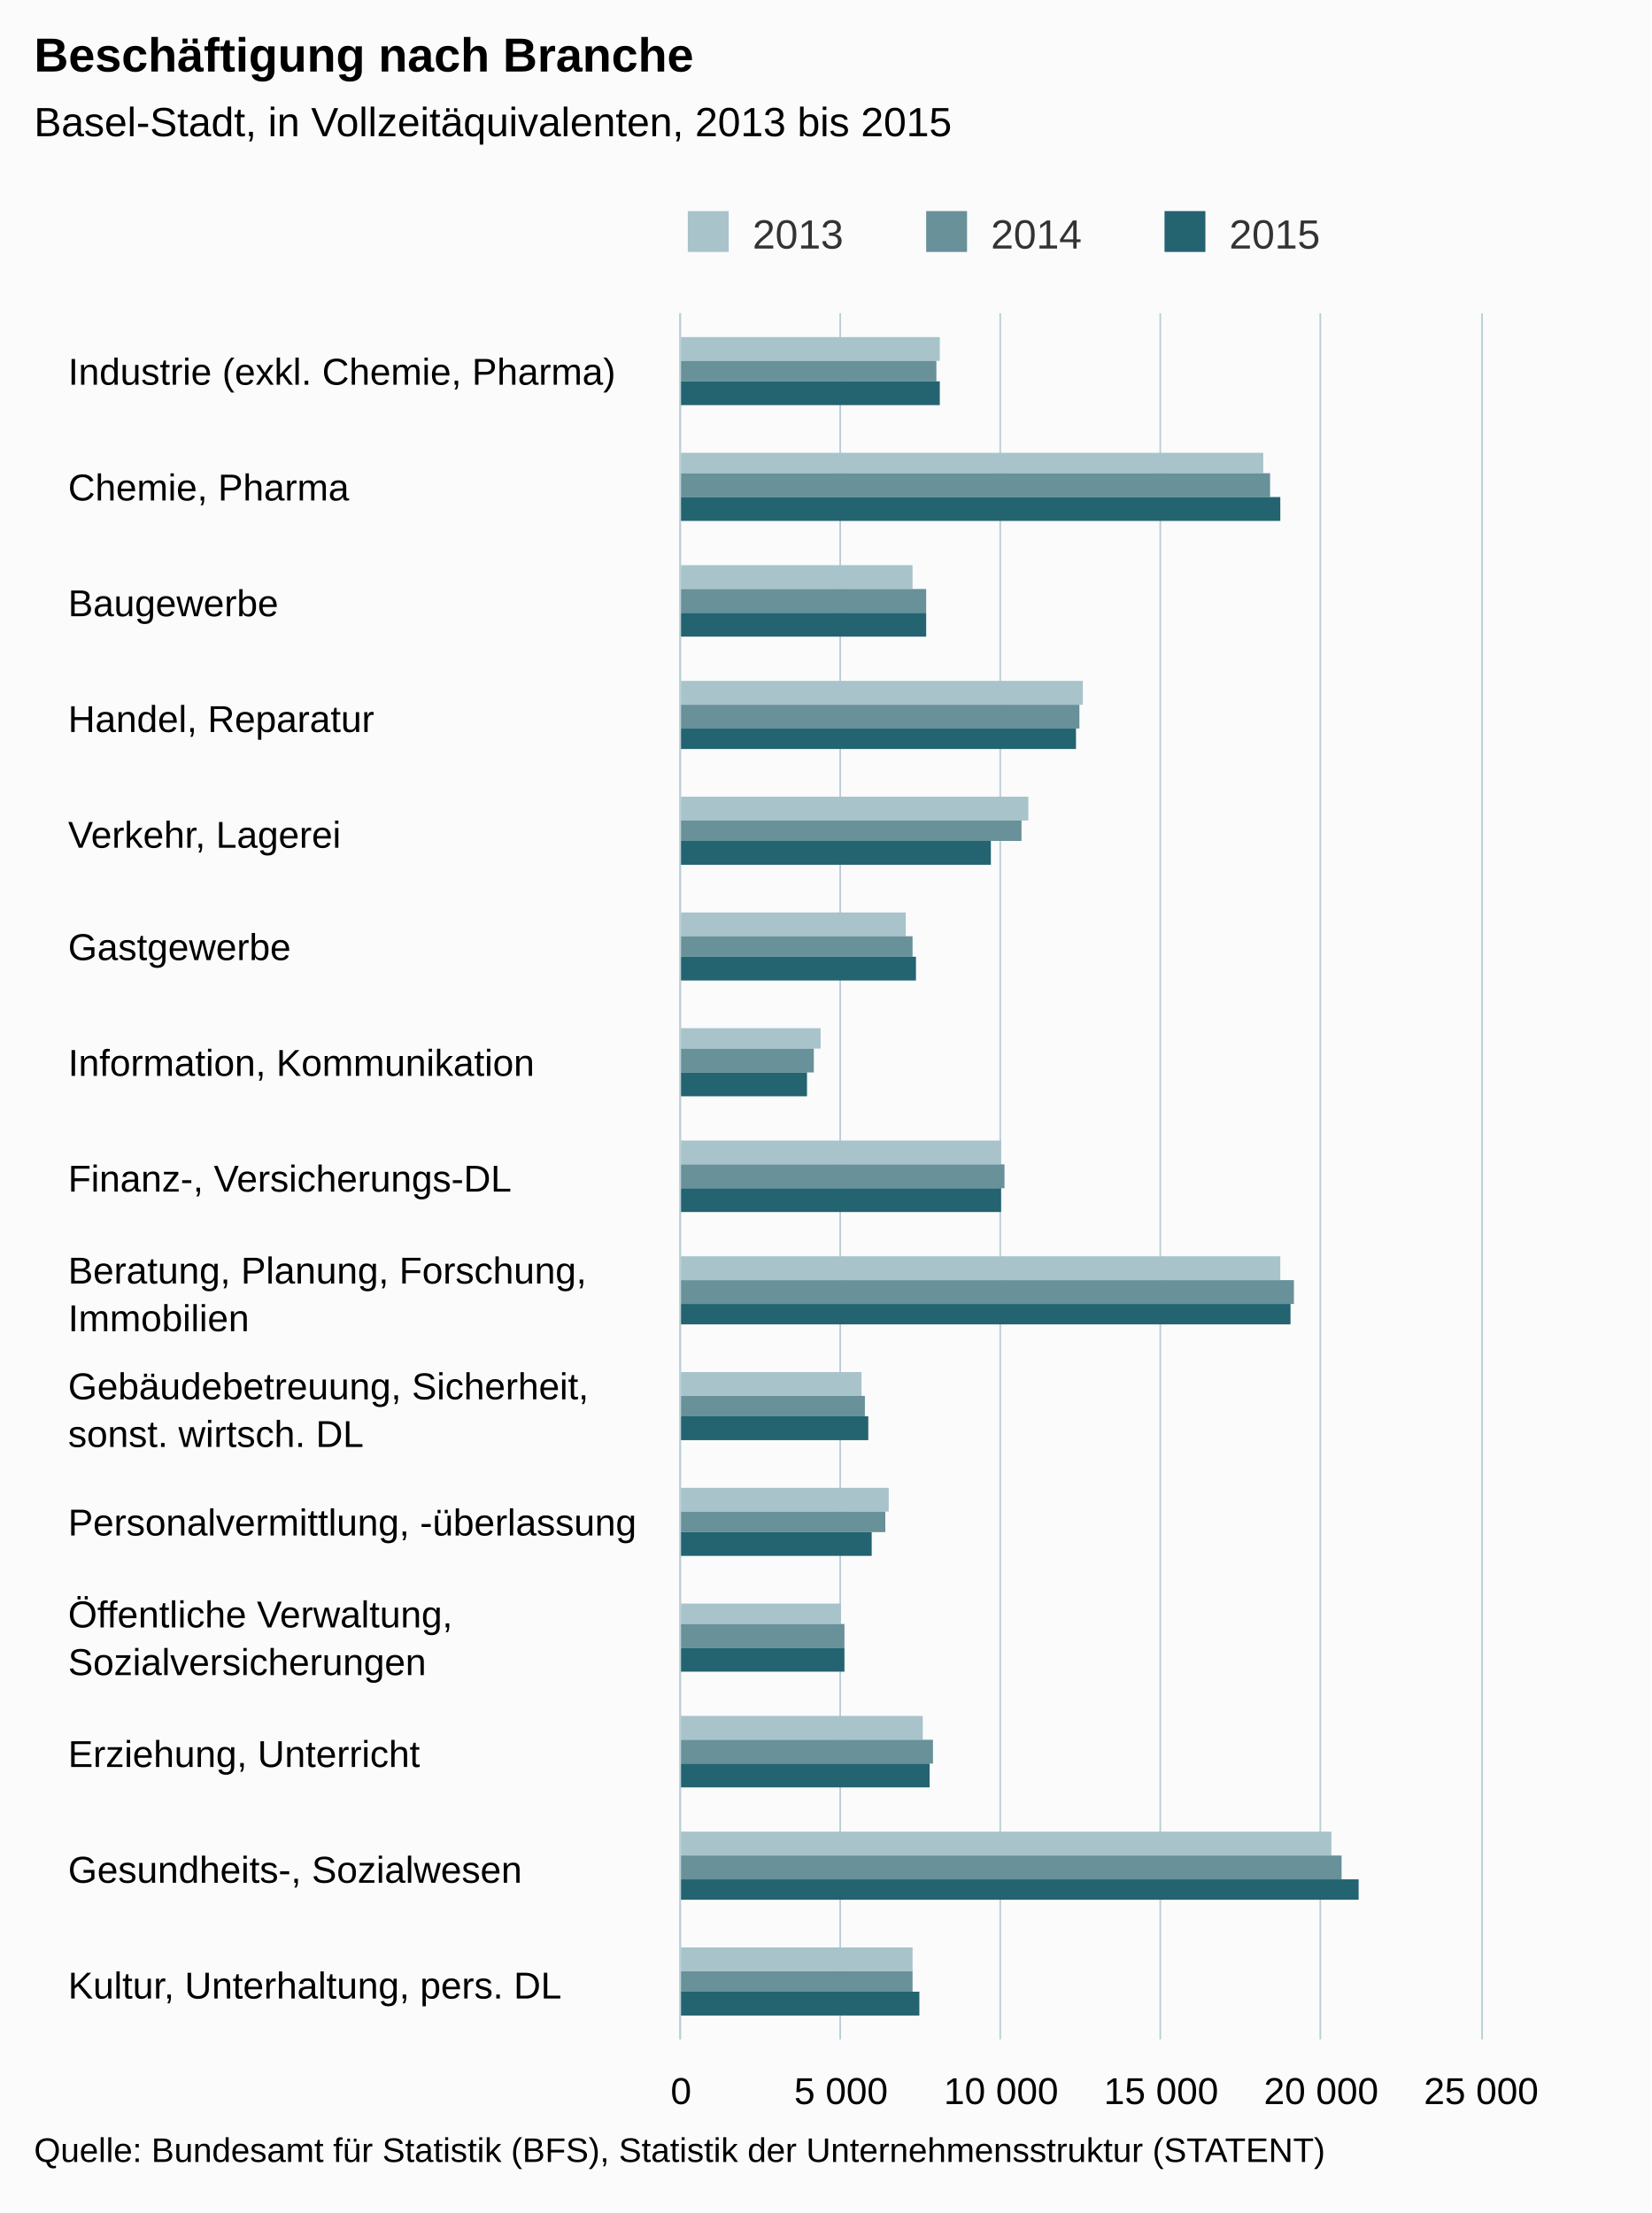
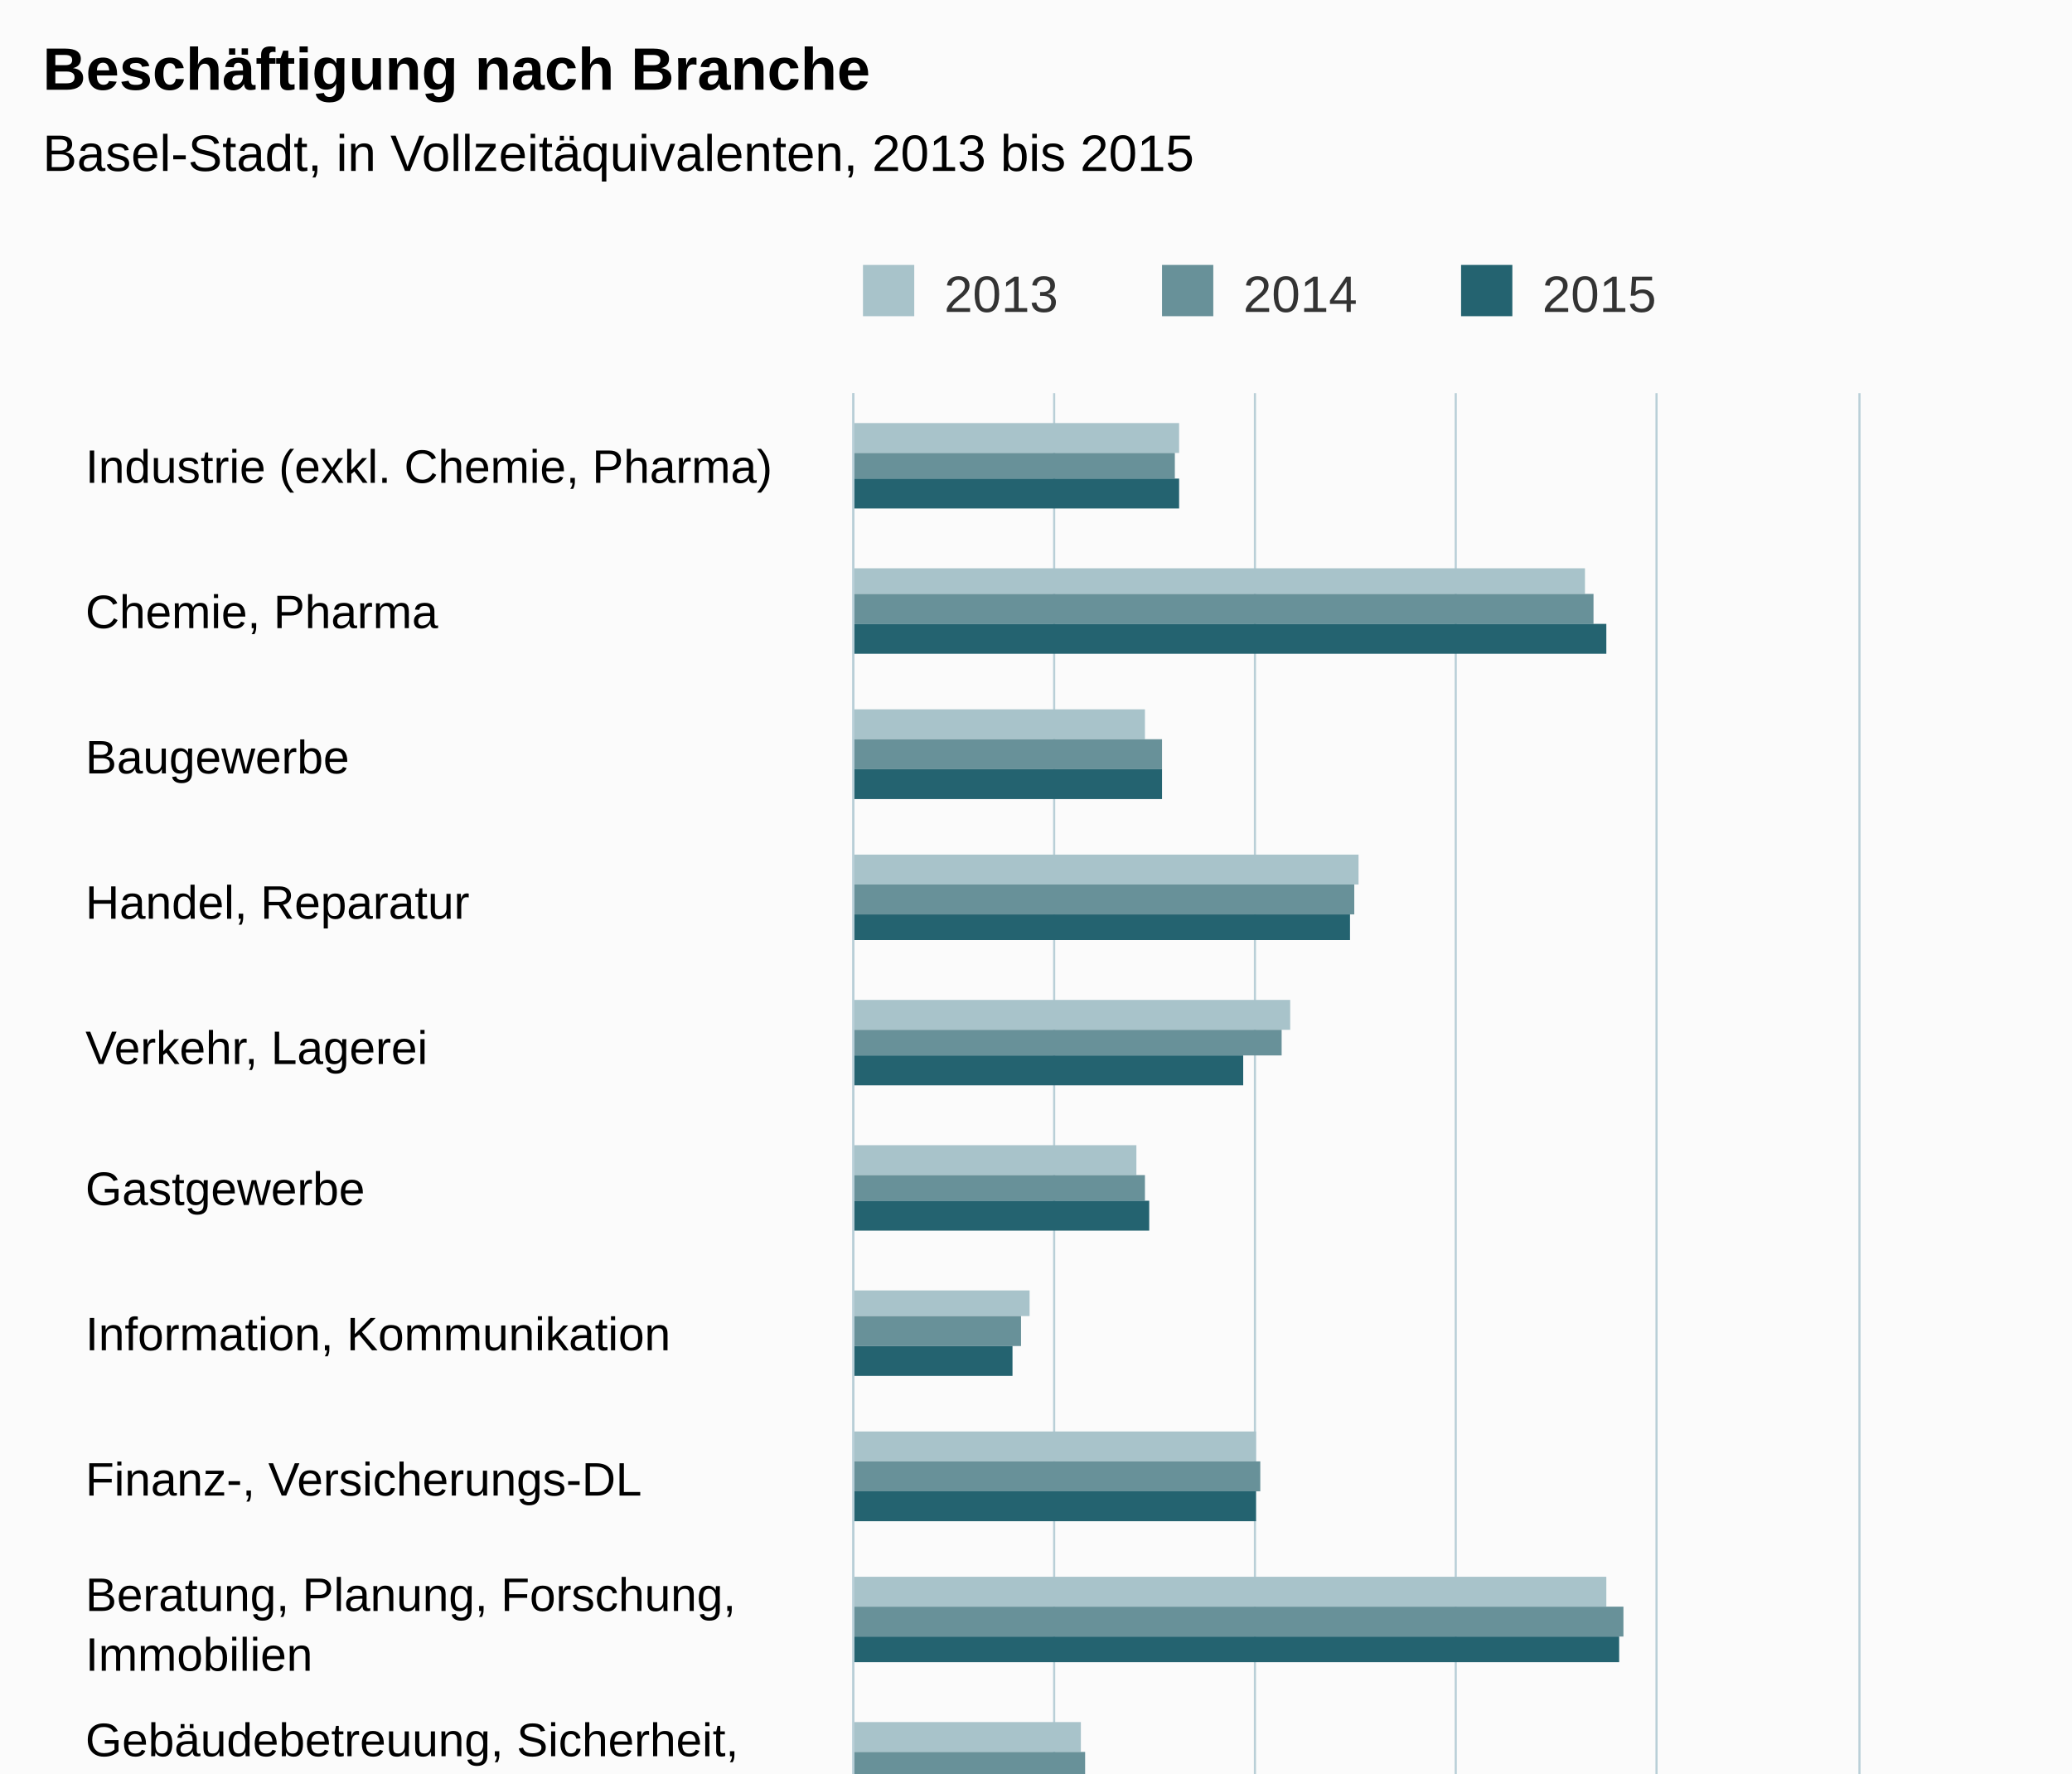
- <svg xmlns="http://www.w3.org/2000/svg" version="1.1" class="highcharts-root" style="font-family:arial;font-size:12px;" viewBox="0 0 485 650">
+ <svg xmlns="http://www.w3.org/2000/svg" version="1.1" class="highcharts-root" style="font-family:arial;font-size:12px;" viewBox="0 0 485 415">
  <defs>
    <clipPath>
      <rect x="0" y="0" width="507" height="235" fill="none" />
    </clipPath>
    <clipPath id="a">
      <rect x="0" y="0" width="507" height="235" fill="none" />
    </clipPath>
  </defs>
  <rect fill="#fbfbfb" class="highcharts-background" x="0" y="0" width="485" height="650" rx="0" ry="0" />
  <rect fill="none" class="highcharts-plot-background" x="200" y="92" width="235" height="507" />
  <g class="highcharts-pane-group" />
  <g class="highcharts-grid highcharts-xaxis-grid ">
    <path fill="none" class="highcharts-grid-line" d="M 200 126.5 L 435 126.5" opacity="1" />
    <path fill="none" class="highcharts-grid-line" d="M 200 160.5 L 435 160.5" opacity="1" />
    <path fill="none" class="highcharts-grid-line" d="M 200 193.5 L 435 193.5" opacity="1" />
    <path fill="none" class="highcharts-grid-line" d="M 200 227.5 L 435 227.5" opacity="1" />
    <path fill="none" class="highcharts-grid-line" d="M 200 261.5 L 435 261.5" opacity="1" />
    <path fill="none" class="highcharts-grid-line" d="M 200 295.5 L 435 295.5" opacity="1" />
    <path fill="none" class="highcharts-grid-line" d="M 200 329.5 L 435 329.5" opacity="1" />
    <path fill="none" class="highcharts-grid-line" d="M 200 362.5 L 435 362.5" opacity="1" />
    <path fill="none" class="highcharts-grid-line" d="M 200 396.5 L 435 396.5" opacity="1" />
    <path fill="none" class="highcharts-grid-line" d="M 200 430.5 L 435 430.5" opacity="1" />
    <path fill="none" class="highcharts-grid-line" d="M 200 464.5 L 435 464.5" opacity="1" />
    <path fill="none" class="highcharts-grid-line" d="M 200 498.5 L 435 498.5" opacity="1" />
    <path fill="none" class="highcharts-grid-line" d="M 200 531.5 L 435 531.5" opacity="1" />
    <path fill="none" class="highcharts-grid-line" d="M 200 565.5 L 435 565.5" opacity="1" />
    <path fill="none" class="highcharts-grid-line" d="M 200 599.5 L 435 599.5" opacity="1" />
    <path fill="none" class="highcharts-grid-line" d="M 200 92.5 L 435 92.5" opacity="1" />
  </g>
  <g class="highcharts-grid highcharts-yaxis-grid ">
    <path fill="none" stroke="#B9CFD7" stroke-width="0.5" class="highcharts-grid-line" d="M 199.75 92 L 199.75 599" opacity="1" />
    <path fill="none" stroke="#B9CFD7" stroke-width="0.5" class="highcharts-grid-line" d="M 246.75 92 L 246.75 599" opacity="1" />
    <path fill="none" stroke="#B9CFD7" stroke-width="0.5" class="highcharts-grid-line" d="M 293.75 92 L 293.75 599" opacity="1" />
    <path fill="none" stroke="#B9CFD7" stroke-width="0.5" class="highcharts-grid-line" d="M 340.75 92 L 340.75 599" opacity="1" />
    <path fill="none" stroke="#B9CFD7" stroke-width="0.5" class="highcharts-grid-line" d="M 387.75 92 L 387.75 599" opacity="1" />
    <path fill="none" stroke="#B9CFD7" stroke-width="0.5" class="highcharts-grid-line" d="M 435.25 92 L 435.25 599" opacity="1" />
  </g>
  <rect fill="none" class="highcharts-plot-border" x="200" y="92" width="235" height="507" />
  <g class="highcharts-axis highcharts-xaxis ">
    <path fill="none" class="highcharts-axis-line" stroke="#B9CFD7" stroke-width="0.5" d="M 199.75 92 L 199.75 599" />
  </g>
  <g class="highcharts-axis highcharts-yaxis ">
    <path fill="none" class="highcharts-axis-line" d="M 200 599 L 435 599" />
  </g>
  <g class="highcharts-series-group">
    <g class="highcharts-series highcharts-series-0 highcharts-column-series highcharts-color-undefined " transform="translate(435,599) rotate(90) scale(-1,1) scale(1 1)" clip-path="url(#a)">
      <rect x="493" y="159" width="7" height="77" fill="#A8C3CA" class="highcharts-point" />
      <rect x="460" y="64" width="6" height="172" fill="#A8C3CA" class="highcharts-point" />
      <rect x="426" y="167" width="7" height="69" fill="#A8C3CA" class="highcharts-point" />
      <rect x="392" y="117" width="7" height="119" fill="#A8C3CA" class="highcharts-point" />
      <rect x="358" y="133" width="7" height="103" fill="#A8C3CA" class="highcharts-point" />
      <rect x="324" y="169" width="7" height="67" fill="#A8C3CA" class="highcharts-point" />
      <rect x="291" y="194" width="6" height="42" fill="#A8C3CA" class="highcharts-point" />
      <rect x="257" y="141" width="7" height="95" fill="#A8C3CA" class="highcharts-point" />
      <rect x="223" y="59" width="7" height="177" fill="#A8C3CA" class="highcharts-point" />
      <rect x="189" y="182" width="7" height="54" fill="#A8C3CA" class="highcharts-point" />
      <rect x="155" y="174" width="7" height="62" fill="#A8C3CA" class="highcharts-point" />
      <rect x="122" y="188" width="6" height="48" fill="#A8C3CA" class="highcharts-point" />
      <rect x="88" y="164" width="7" height="72" fill="#A8C3CA" class="highcharts-point" />
      <rect x="54" y="44" width="7" height="192" fill="#A8C3CA" class="highcharts-point" />
      <rect x="20" y="167" width="7" height="69" fill="#A8C3CA" class="highcharts-point" />
    </g>
    <g class="highcharts-markers highcharts-series-0 highcharts-column-series highcharts-color-undefined " transform="translate(435,599) rotate(90) scale(-1,1) scale(1 1)" clip-path="none" />
    <g class="highcharts-series highcharts-series-1 highcharts-column-series highcharts-color-undefined " transform="translate(435,599) rotate(90) scale(-1,1) scale(1 1)" clip-path="url(#a)">
      <rect x="487" y="160" width="6" height="76" fill="#689199" class="highcharts-point" />
      <rect x="453" y="62" width="7" height="174" fill="#689199" class="highcharts-point" />
      <rect x="419" y="163" width="7" height="73" fill="#689199" class="highcharts-point" />
      <rect x="385" y="118" width="7" height="118" fill="#689199" class="highcharts-point" />
      <rect x="352" y="135" width="6" height="101" fill="#689199" class="highcharts-point" />
      <rect x="318" y="167" width="6" height="69" fill="#689199" class="highcharts-point" />
      <rect x="284" y="196" width="7" height="40" fill="#689199" class="highcharts-point" />
      <rect x="250" y="140" width="7" height="96" fill="#689199" class="highcharts-point" />
      <rect x="216" y="55" width="7" height="181" fill="#689199" class="highcharts-point" />
      <rect x="183" y="181" width="6" height="55" fill="#689199" class="highcharts-point" />
      <rect x="149" y="175" width="6" height="61" fill="#689199" class="highcharts-point" />
      <rect x="115" y="187" width="7" height="49" fill="#689199" class="highcharts-point" />
      <rect x="81" y="161" width="7" height="75" fill="#689199" class="highcharts-point" />
      <rect x="47" y="41" width="7" height="195" fill="#689199" class="highcharts-point" />
      <rect x="14" y="167" width="6" height="69" fill="#689199" class="highcharts-point" />
    </g>
    <g class="highcharts-markers highcharts-series-1 highcharts-column-series highcharts-color-undefined " transform="translate(435,599) rotate(90) scale(-1,1) scale(1 1)" clip-path="none" />
    <g class="highcharts-series highcharts-series-2 highcharts-column-series highcharts-color-undefined " transform="translate(435,599) rotate(90) scale(-1,1) scale(1 1)" clip-path="url(#a)">
      <rect x="480" y="159" width="7" height="77" fill="#246370" class="highcharts-point" />
      <rect x="446" y="59" width="7" height="177" fill="#246370" class="highcharts-point" />
      <rect x="412" y="163" width="7" height="73" fill="#246370" class="highcharts-point" />
      <rect x="379" y="119" width="6" height="117" fill="#246370" class="highcharts-point" />
      <rect x="345" y="144" width="7" height="92" fill="#246370" class="highcharts-point" />
      <rect x="311" y="166" width="7" height="70" fill="#246370" class="highcharts-point" />
      <rect x="277" y="198" width="7" height="38" fill="#246370" class="highcharts-point" />
      <rect x="243" y="141" width="7" height="95" fill="#246370" class="highcharts-point" />
      <rect x="210" y="56" width="6" height="180" fill="#246370" class="highcharts-point" />
      <rect x="176" y="180" width="7" height="56" fill="#246370" class="highcharts-point" />
      <rect x="142" y="179" width="7" height="57" fill="#246370" class="highcharts-point" />
      <rect x="108" y="187" width="7" height="49" fill="#246370" class="highcharts-point" />
      <rect x="74" y="162" width="7" height="74" fill="#246370" class="highcharts-point" />
      <rect x="41" y="36" width="6" height="200" fill="#246370" class="highcharts-point" />
      <rect x="7" y="165" width="7" height="71" fill="#246370" class="highcharts-point" />
    </g>
    <g class="highcharts-markers highcharts-series-2 highcharts-column-series highcharts-color-undefined " transform="translate(435,599) rotate(90) scale(-1,1) scale(1 1)" clip-path="none" />
  </g>
  <text x="10" text-anchor="start" class="highcharts-title" style="color:#000000;font-size:14px;font-weight:bold;fill:#000000;" y="21">
    <tspan>Beschäftigung nach Branche</tspan>
  </text>
  <text x="10" text-anchor="start" class="highcharts-subtitle" style="color:#000000;font-size:12px;font-weight:normal;font-family:arial;fill:#000000;" y="40">
    <tspan>Basel-Stadt, in Vollzeitäquivalenten, 2013 bis 2015</tspan>
  </text>
  <g class="highcharts-legend" transform="translate(192,55)">
    <rect fill="none" class="highcharts-legend-box" rx="0" ry="0" x="0" y="0" width="206" height="25" visibility="visible" />
    <g>
      <g>
        <g class="highcharts-legend-item highcharts-column-series highcharts-color-undefined highcharts-series-0" transform="translate(8,3)">
          <text x="21" style="color:#333333;font-size:12px;font-weight:normal;cursor:pointer;fill:#333333;" text-anchor="start" y="15">
            <tspan>2013</tspan>
          </text>
          <rect x="2" y="4" width="12" height="12" fill="#A8C3CA" class="highcharts-point" />
        </g>
        <g class="highcharts-legend-item highcharts-column-series highcharts-color-undefined highcharts-series-1" transform="translate(78,3)">
          <text x="21" y="15" style="color:#333333;font-size:12px;font-weight:normal;cursor:pointer;fill:#333333;" text-anchor="start">
            <tspan>2014</tspan>
          </text>
          <rect x="2" y="4" width="12" height="12" fill="#689199" class="highcharts-point" />
        </g>
        <g class="highcharts-legend-item highcharts-column-series highcharts-color-undefined highcharts-series-2" transform="translate(148,3)">
          <text x="21" y="15" style="color:#333333;font-size:12px;font-weight:normal;cursor:pointer;fill:#333333;" text-anchor="start">
            <tspan>2015</tspan>
          </text>
          <rect x="2" y="4" width="12" height="12" fill="#246370" class="highcharts-point" />
        </g>
      </g>
    </g>
  </g>
  <g class="highcharts-axis-labels highcharts-xaxis-labels ">
    <text x="20" style="color:#000000;cursor:default;font-size:11px;fill:#000000;" text-anchor="start" transform="translate(0,0)" y="113" opacity="1">
      <tspan>Industrie (exkl. Chemie, Pharma)</tspan>
    </text>
    <text x="20" style="color:#000000;cursor:default;font-size:11px;fill:#000000;" text-anchor="start" transform="translate(0,0)" y="147" opacity="1">
      <tspan>Chemie, Pharma</tspan>
    </text>
    <text x="20" style="color:#000000;cursor:default;font-size:11px;fill:#000000;" text-anchor="start" transform="translate(0,0)" y="181" opacity="1">
      <tspan>Baugewerbe</tspan>
    </text>
    <text x="20" style="color:#000000;cursor:default;font-size:11px;fill:#000000;" text-anchor="start" transform="translate(0,0)" y="215" opacity="1">
      <tspan>Handel, Reparatur</tspan>
    </text>
    <text x="20" style="color:#000000;cursor:default;font-size:11px;fill:#000000;" text-anchor="start" transform="translate(0,0)" y="249" opacity="1">
      <tspan>Verkehr, Lagerei</tspan>
    </text>
    <text x="20" style="color:#000000;cursor:default;font-size:11px;fill:#000000;" text-anchor="start" transform="translate(0,0)" y="282" opacity="1">
      <tspan>Gastgewerbe</tspan>
    </text>
    <text x="20" style="color:#000000;cursor:default;font-size:11px;fill:#000000;" text-anchor="start" transform="translate(0,0)" y="316" opacity="1">
      <tspan>Information, Kommunikation</tspan>
    </text>
    <text x="20" style="color:#000000;cursor:default;font-size:11px;fill:#000000;" text-anchor="start" transform="translate(0,0)" y="350" opacity="1">
      <tspan>Finanz-, Versicherungs-DL</tspan>
    </text>
    <text x="20" style="color:#000000;cursor:default;font-size:11px;fill:#000000;" text-anchor="start" transform="translate(0,0)" y="377" opacity="1">
      <tspan>Beratung, Planung, Forschung,</tspan>
      <tspan dy="14" x="20">Immobilien</tspan>
    </text>
    <text x="20" style="color:#000000;cursor:default;font-size:11px;fill:#000000;" text-anchor="start" transform="translate(0,0)" y="411" opacity="1">
      <tspan>Gebäudebetreuung, Sicherheit,</tspan>
      <tspan dy="14" x="20">sonst. wirtsch. DL</tspan>
    </text>
    <text x="20" style="color:#000000;cursor:default;font-size:11px;fill:#000000;" text-anchor="start" transform="translate(0,0)" y="451" opacity="1">
      <tspan>Personalvermittlung, -überlassung</tspan>
    </text>
    <text x="20" style="color:#000000;cursor:default;font-size:11px;fill:#000000;" text-anchor="start" transform="translate(0,0)" y="478" opacity="1">
      <tspan>Öffentliche Verwaltung,</tspan>
      <tspan dy="14" x="20">Sozialversicherungen</tspan>
    </text>
    <text x="20" style="color:#000000;cursor:default;font-size:11px;fill:#000000;" text-anchor="start" transform="translate(0,0)" y="519" opacity="1">
      <tspan>Erziehung, Unterricht</tspan>
    </text>
    <text x="20" style="color:#000000;cursor:default;font-size:11px;fill:#000000;" text-anchor="start" transform="translate(0,0)" y="553" opacity="1">
      <tspan>Gesundheits-, Sozialwesen</tspan>
    </text>
    <text x="20" style="color:#000000;cursor:default;font-size:11px;fill:#000000;" text-anchor="start" transform="translate(0,0)" y="587" opacity="1">
      <tspan>Kultur, Unterhaltung, pers. DL</tspan>
    </text>
  </g>
  <g class="highcharts-axis-labels highcharts-yaxis-labels ">
    <text x="200" style="color:#000000;cursor:default;font-size:11px;fill:#000000;" text-anchor="middle" transform="translate(0,0)" y="618" opacity="1">
      0
    </text>
    <text x="247" style="color:#000000;cursor:default;font-size:11px;fill:#000000;" text-anchor="middle" transform="translate(0,0)" y="618" opacity="1">
      <tspan>5 000</tspan>
    </text>
    <text x="294" style="color:#000000;cursor:default;font-size:11px;fill:#000000;" text-anchor="middle" transform="translate(0,0)" y="618" opacity="1">
      <tspan>10 000</tspan>
    </text>
    <text x="341" style="color:#000000;cursor:default;font-size:11px;fill:#000000;" text-anchor="middle" transform="translate(0,0)" y="618" opacity="1">
      <tspan>15 000</tspan>
    </text>
    <text x="388" style="color:#000000;cursor:default;font-size:11px;fill:#000000;" text-anchor="middle" transform="translate(0,0)" y="618" opacity="1">
      <tspan>20 000</tspan>
    </text>
    <text x="435" style="color:#000000;cursor:default;font-size:11px;fill:#000000;" text-anchor="middle" transform="translate(0,0)" y="618" opacity="1">
      <tspan>25 000</tspan>
    </text>
  </g>
  <text x="10" class="highcharts-credits" text-anchor="start" style="cursor:default;color:#000000;font-size:10px;fill:#000000;" y="635">
    <tspan>Quelle: Bundesamt für Statistik (BFS), Statistik der Unternehmensstruktur (STATENT)</tspan>
  </text>
</svg>
